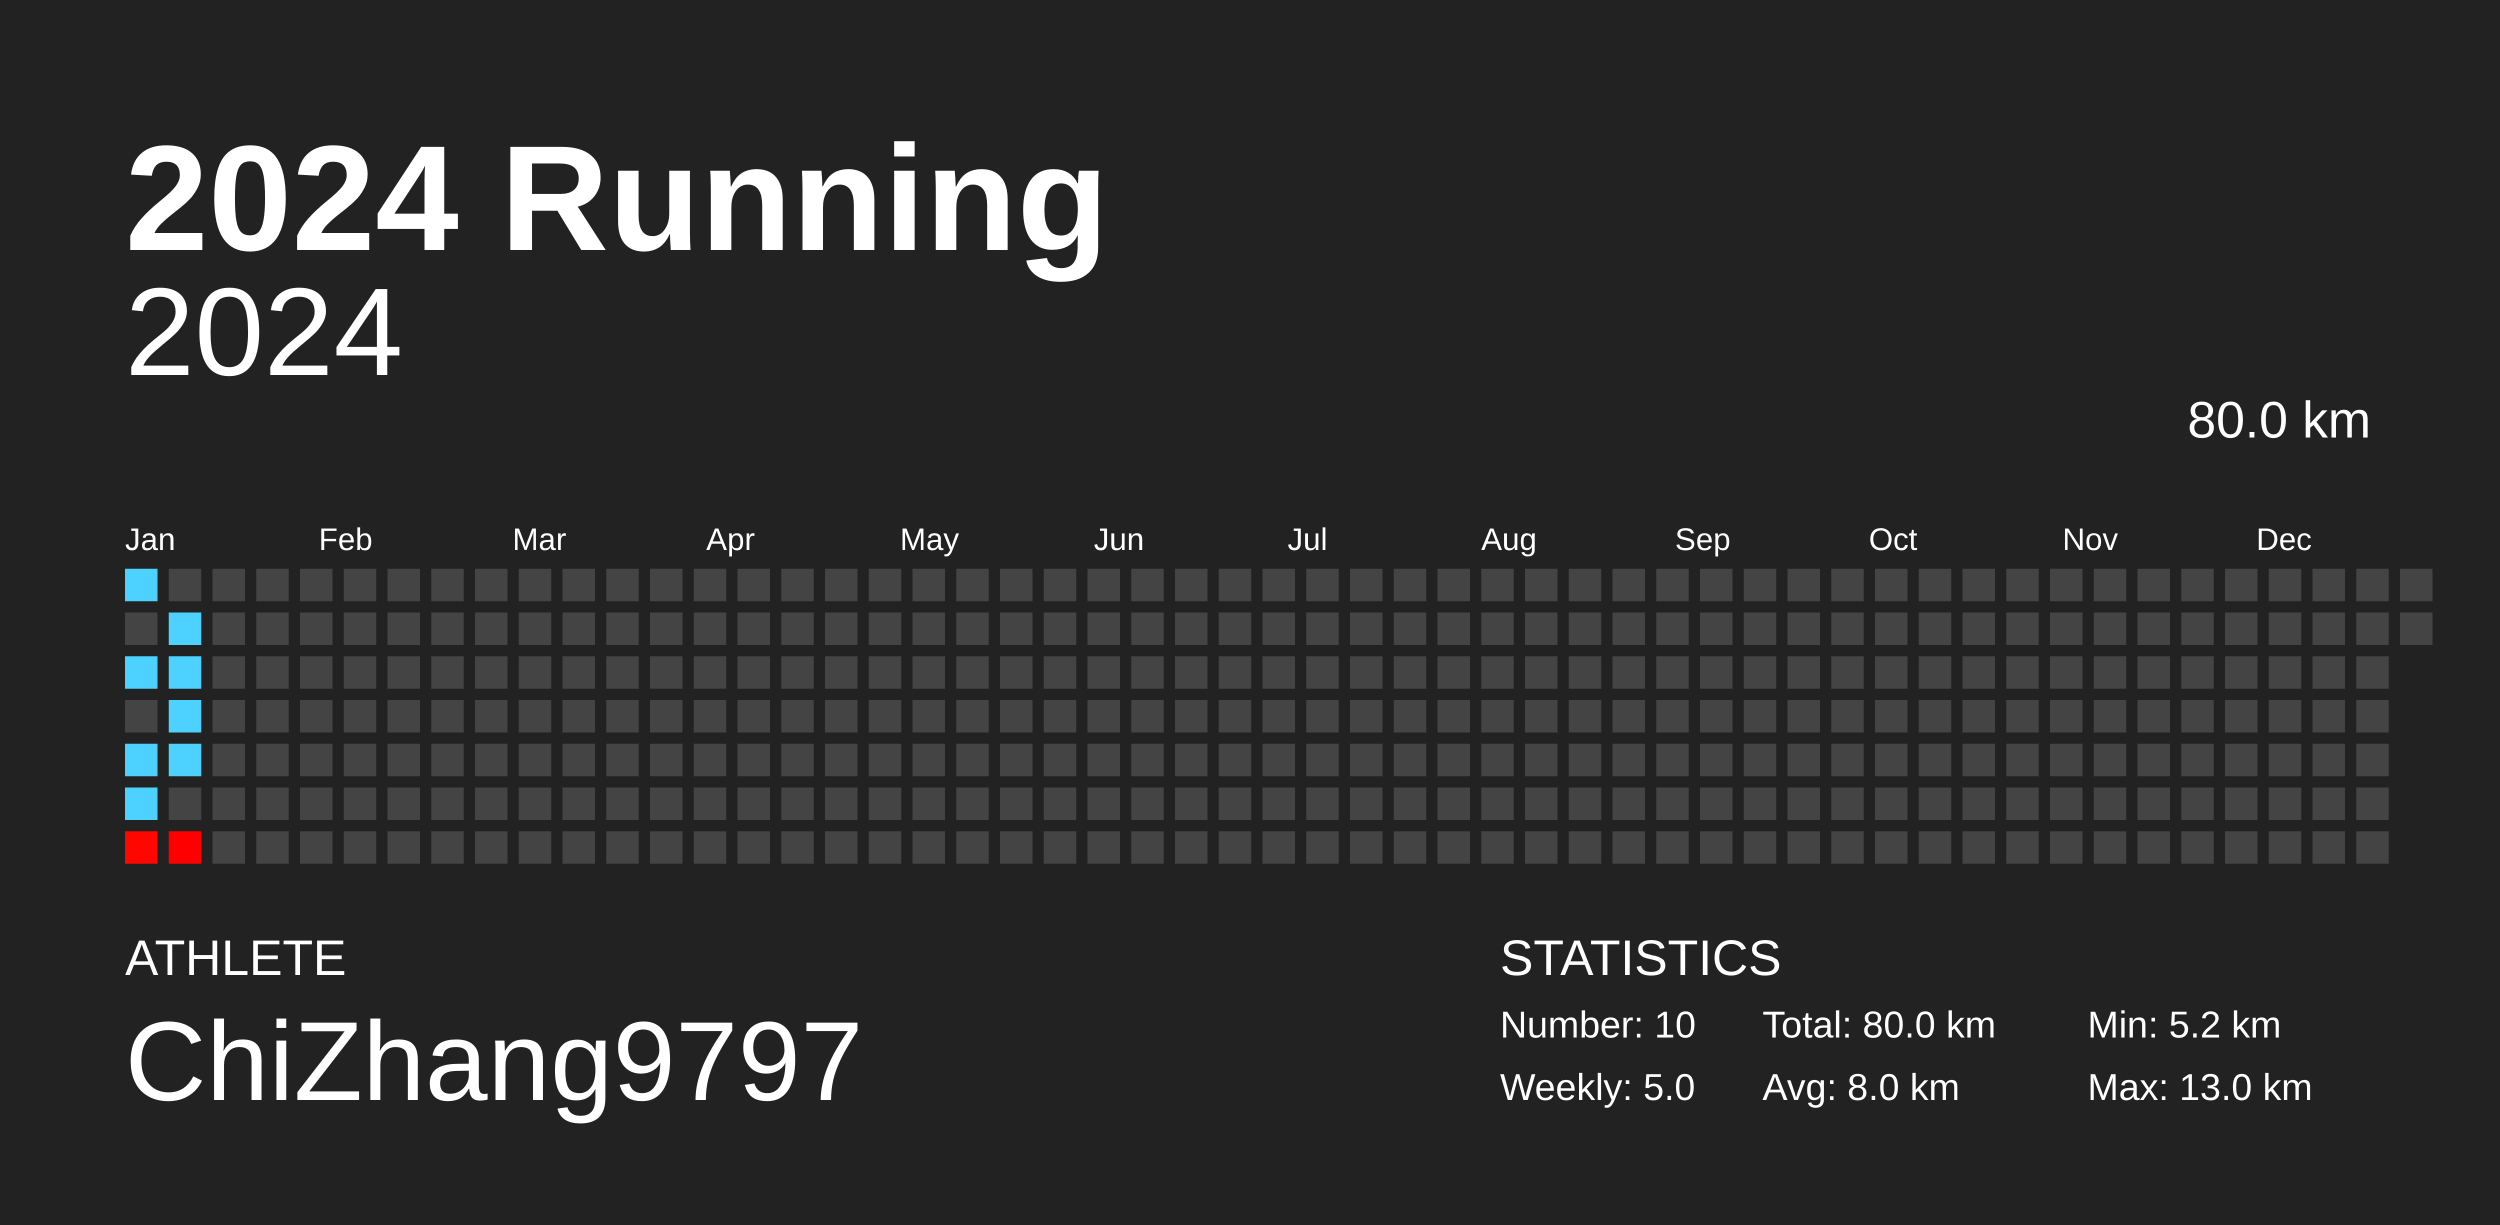
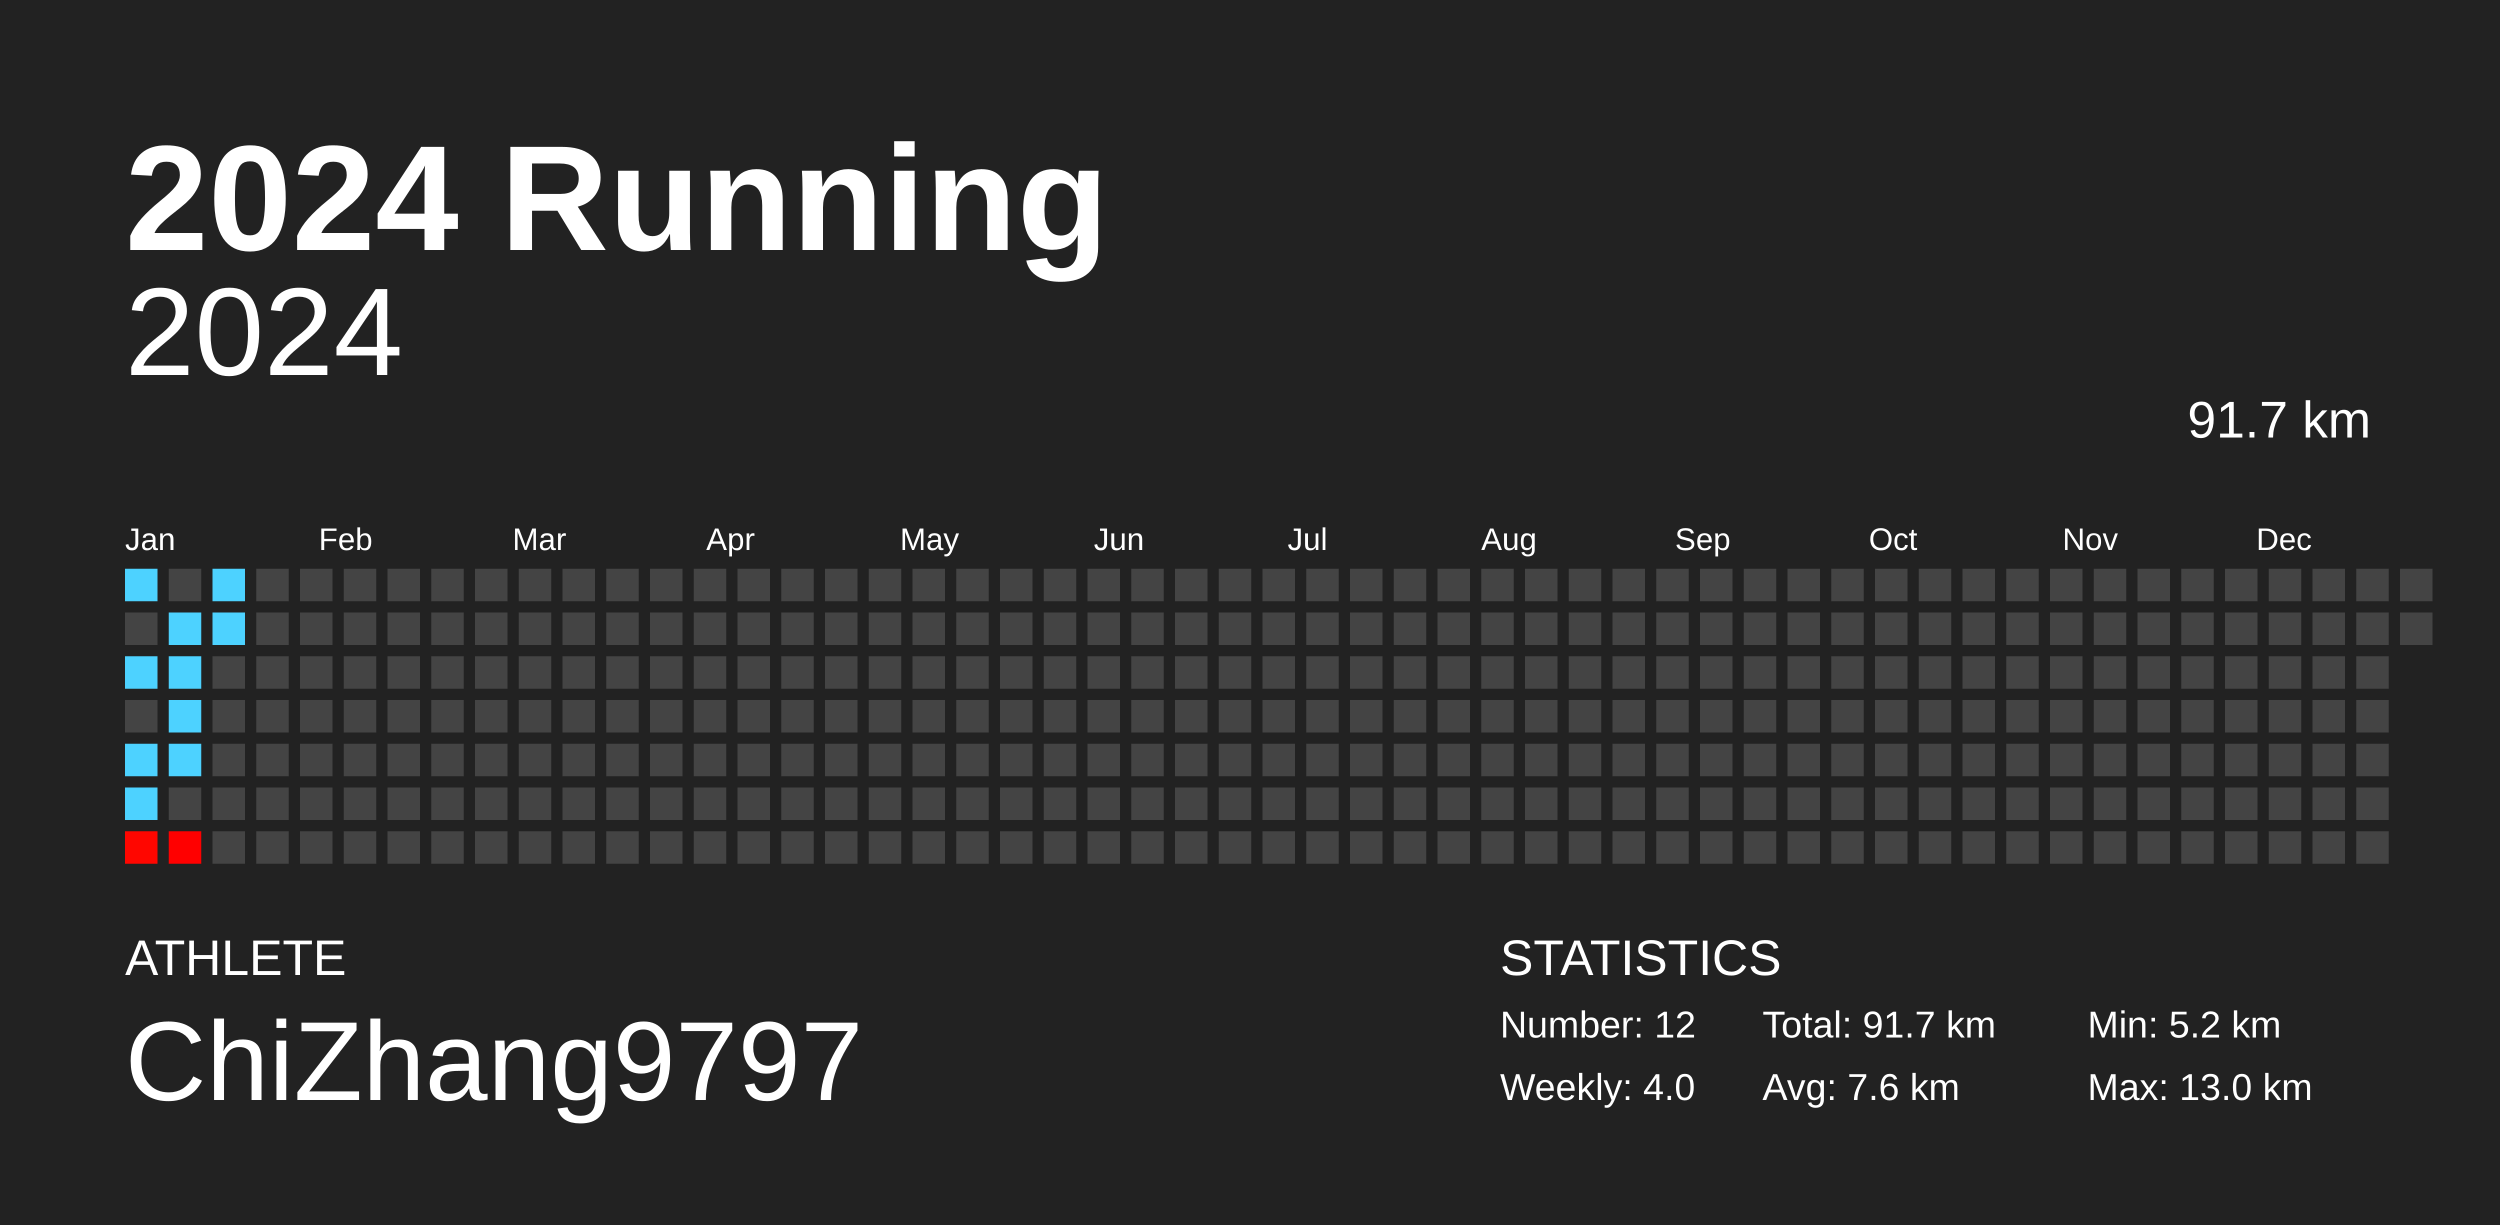
<svg xmlns="http://www.w3.org/2000/svg" baseProfile="full" height="98mm" version="1.1" viewBox="0,0,200,98" width="200mm">
  <defs />
  <rect fill="#222222" height="98" width="200" x="0" y="0" />
  <text fill="#FFFFFF" style="font-size:12px; font-family:Arial; font-weight:bold;" x="10" y="20">2024 Running</text>
  <text fill="#FFFFFF" style="font-size:4px; font-family:Arial" x="10" y="78">ATHLETE</text>
  <text fill="#FFFFFF" style="font-size:9px; font-family:Arial" x="10" y="88">ChiZhang9797</text>
  <text fill="#FFFFFF" style="font-size:4px; font-family:Arial" x="120" y="78">STATISTICS</text>
-   <text fill="#FFFFFF" style="font-size:3px; font-family:Arial" x="120" y="83">Number: 10</text>
-   <text fill="#FFFFFF" style="font-size:3px; font-family:Arial" x="120" y="88">Weekly: 5.0</text>
-   <text fill="#FFFFFF" style="font-size:3px; font-family:Arial" x="141" y="83">Total: 80.0 km</text>
-   <text fill="#FFFFFF" style="font-size:3px; font-family:Arial" x="141" y="88">Avg: 8.0 km</text>
+   <text fill="#FFFFFF" style="font-size:3px; font-family:Arial" x="120" y="83">Number: 12</text>
+   <text fill="#FFFFFF" style="font-size:3px; font-family:Arial" x="120" y="88">Weekly: 4.0</text>
+   <text fill="#FFFFFF" style="font-size:3px; font-family:Arial" x="141" y="83">Total: 91.7 km</text>
+   <text fill="#FFFFFF" style="font-size:3px; font-family:Arial" x="141" y="88">Avg: 7.6 km</text>
  <text fill="#FFFFFF" style="font-size:3px; font-family:Arial" x="167" y="83">Min: 5.2 km</text>
  <text fill="#FFFFFF" style="font-size:3px; font-family:Arial" x="167" y="88">Max: 13.0 km</text>
  <text alignment-baseline="hanging" fill="#FFFFFF" style="font-size:10.0px; font-family:Arial;" x="10" y="30">2024</text>
-   <text alignment-baseline="hanging" fill="#FFFFFF" style="font-size:4.125px; font-family:Arial;" x="175" y="35">80.0 km</text>
+   <text alignment-baseline="hanging" fill="#FFFFFF" style="font-size:4.125px; font-family:Arial;" x="175" y="35">91.7 km</text>
  <text fill="#FFFFFF" style="font-size:2.5px; font-family:Arial" x="10.0" y="44">Jan</text>
  <text fill="#FFFFFF" style="font-size:2.5px; font-family:Arial" x="25.5" y="44">Feb</text>
  <text fill="#FFFFFF" style="font-size:2.5px; font-family:Arial" x="41.0" y="44">Mar</text>
  <text fill="#FFFFFF" style="font-size:2.5px; font-family:Arial" x="56.5" y="44">Apr</text>
  <text fill="#FFFFFF" style="font-size:2.5px; font-family:Arial" x="72.0" y="44">May</text>
  <text fill="#FFFFFF" style="font-size:2.5px; font-family:Arial" x="87.5" y="44">Jun</text>
  <text fill="#FFFFFF" style="font-size:2.5px; font-family:Arial" x="103.0" y="44">Jul</text>
  <text fill="#FFFFFF" style="font-size:2.5px; font-family:Arial" x="118.5" y="44">Aug</text>
  <text fill="#FFFFFF" style="font-size:2.5px; font-family:Arial" x="134.0" y="44">Sep</text>
  <text fill="#FFFFFF" style="font-size:2.5px; font-family:Arial" x="149.5" y="44">Oct</text>
  <text fill="#FFFFFF" style="font-size:2.5px; font-family:Arial" x="165.0" y="44">Nov</text>
  <text fill="#FFFFFF" style="font-size:2.5px; font-family:Arial" x="180.5" y="44">Dec</text>
  <rect fill="#4dd2ff" height="2.6" width="2.6" x="10.0" y="45.5" />
  <rect fill="#444444" height="2.6" width="2.6" x="10.0" y="49.0" />
  <rect fill="#4dd2ff" height="2.6" width="2.6" x="10.0" y="52.5" />
  <rect fill="#444444" height="2.6" width="2.6" x="10.0" y="56.0" />
  <rect fill="#4dd2ff" height="2.6" width="2.6" x="10.0" y="59.5" />
  <rect fill="#4dd2ff" height="2.6" width="2.6" x="10.0" y="63.0" />
  <rect fill="#ff0600" height="2.6" width="2.6" x="10.0" y="66.5" />
  <rect fill="#444444" height="2.6" width="2.6" x="13.5" y="45.5" />
  <rect fill="#4dd2ff" height="2.6" width="2.6" x="13.5" y="49.0" />
  <rect fill="#4dd2ff" height="2.6" width="2.6" x="13.5" y="52.5" />
  <rect fill="#4dd2ff" height="2.6" width="2.6" x="13.5" y="56.0" />
  <rect fill="#4dd2ff" height="2.6" width="2.6" x="13.5" y="59.5" />
  <rect fill="#444444" height="2.6" width="2.6" x="13.5" y="63.0" />
  <rect fill="#ff0000" height="2.6" width="2.6" x="13.5" y="66.5" />
-   <rect fill="#444444" height="2.6" width="2.6" x="17.0" y="45.5" />
-   <rect fill="#444444" height="2.6" width="2.6" x="17.0" y="49.0" />
+   <rect fill="#4dd2ff" height="2.6" width="2.6" x="17.0" y="45.5" />
+   <rect fill="#4dd2ff" height="2.6" width="2.6" x="17.0" y="49.0" />
  <rect fill="#444444" height="2.6" width="2.6" x="17.0" y="52.5" />
  <rect fill="#444444" height="2.6" width="2.6" x="17.0" y="56.0" />
  <rect fill="#444444" height="2.6" width="2.6" x="17.0" y="59.5" />
  <rect fill="#444444" height="2.6" width="2.6" x="17.0" y="63.0" />
  <rect fill="#444444" height="2.6" width="2.6" x="17.0" y="66.5" />
  <rect fill="#444444" height="2.6" width="2.6" x="20.5" y="45.5" />
  <rect fill="#444444" height="2.6" width="2.6" x="20.5" y="49.0" />
  <rect fill="#444444" height="2.6" width="2.6" x="20.5" y="52.5" />
  <rect fill="#444444" height="2.6" width="2.6" x="20.5" y="56.0" />
  <rect fill="#444444" height="2.6" width="2.6" x="20.5" y="59.5" />
  <rect fill="#444444" height="2.6" width="2.6" x="20.5" y="63.0" />
  <rect fill="#444444" height="2.6" width="2.6" x="20.5" y="66.5" />
  <rect fill="#444444" height="2.6" width="2.6" x="24.0" y="45.5" />
  <rect fill="#444444" height="2.6" width="2.6" x="24.0" y="49.0" />
  <rect fill="#444444" height="2.6" width="2.6" x="24.0" y="52.5" />
  <rect fill="#444444" height="2.6" width="2.6" x="24.0" y="56.0" />
  <rect fill="#444444" height="2.6" width="2.6" x="24.0" y="59.5" />
  <rect fill="#444444" height="2.6" width="2.6" x="24.0" y="63.0" />
  <rect fill="#444444" height="2.6" width="2.6" x="24.0" y="66.5" />
  <rect fill="#444444" height="2.6" width="2.6" x="27.5" y="45.5" />
  <rect fill="#444444" height="2.6" width="2.6" x="27.5" y="49.0" />
  <rect fill="#444444" height="2.6" width="2.6" x="27.5" y="52.5" />
  <rect fill="#444444" height="2.6" width="2.6" x="27.5" y="56.0" />
  <rect fill="#444444" height="2.6" width="2.6" x="27.5" y="59.5" />
  <rect fill="#444444" height="2.6" width="2.6" x="27.5" y="63.0" />
  <rect fill="#444444" height="2.6" width="2.6" x="27.5" y="66.5" />
  <rect fill="#444444" height="2.6" width="2.6" x="31.0" y="45.5" />
  <rect fill="#444444" height="2.6" width="2.6" x="31.0" y="49.0" />
  <rect fill="#444444" height="2.6" width="2.6" x="31.0" y="52.5" />
  <rect fill="#444444" height="2.6" width="2.6" x="31.0" y="56.0" />
  <rect fill="#444444" height="2.6" width="2.6" x="31.0" y="59.5" />
  <rect fill="#444444" height="2.6" width="2.6" x="31.0" y="63.0" />
  <rect fill="#444444" height="2.6" width="2.6" x="31.0" y="66.5" />
  <rect fill="#444444" height="2.6" width="2.6" x="34.5" y="45.5" />
  <rect fill="#444444" height="2.6" width="2.6" x="34.5" y="49.0" />
  <rect fill="#444444" height="2.6" width="2.6" x="34.5" y="52.5" />
  <rect fill="#444444" height="2.6" width="2.6" x="34.5" y="56.0" />
  <rect fill="#444444" height="2.6" width="2.6" x="34.5" y="59.5" />
  <rect fill="#444444" height="2.6" width="2.6" x="34.5" y="63.0" />
  <rect fill="#444444" height="2.6" width="2.6" x="34.5" y="66.5" />
  <rect fill="#444444" height="2.6" width="2.6" x="38.0" y="45.5" />
  <rect fill="#444444" height="2.6" width="2.6" x="38.0" y="49.0" />
  <rect fill="#444444" height="2.6" width="2.6" x="38.0" y="52.5" />
  <rect fill="#444444" height="2.6" width="2.6" x="38.0" y="56.0" />
  <rect fill="#444444" height="2.6" width="2.6" x="38.0" y="59.5" />
  <rect fill="#444444" height="2.6" width="2.6" x="38.0" y="63.0" />
  <rect fill="#444444" height="2.6" width="2.6" x="38.0" y="66.5" />
  <rect fill="#444444" height="2.6" width="2.6" x="41.5" y="45.5" />
  <rect fill="#444444" height="2.6" width="2.6" x="41.5" y="49.0" />
  <rect fill="#444444" height="2.6" width="2.6" x="41.5" y="52.5" />
  <rect fill="#444444" height="2.6" width="2.6" x="41.5" y="56.0" />
  <rect fill="#444444" height="2.6" width="2.6" x="41.5" y="59.5" />
  <rect fill="#444444" height="2.6" width="2.6" x="41.5" y="63.0" />
  <rect fill="#444444" height="2.6" width="2.6" x="41.5" y="66.5" />
  <rect fill="#444444" height="2.6" width="2.6" x="45.0" y="45.5" />
  <rect fill="#444444" height="2.6" width="2.6" x="45.0" y="49.0" />
  <rect fill="#444444" height="2.6" width="2.6" x="45.0" y="52.5" />
  <rect fill="#444444" height="2.6" width="2.6" x="45.0" y="56.0" />
  <rect fill="#444444" height="2.6" width="2.6" x="45.0" y="59.5" />
  <rect fill="#444444" height="2.6" width="2.6" x="45.0" y="63.0" />
  <rect fill="#444444" height="2.6" width="2.6" x="45.0" y="66.5" />
  <rect fill="#444444" height="2.6" width="2.6" x="48.5" y="45.5" />
  <rect fill="#444444" height="2.6" width="2.6" x="48.5" y="49.0" />
  <rect fill="#444444" height="2.6" width="2.6" x="48.5" y="52.5" />
  <rect fill="#444444" height="2.6" width="2.6" x="48.5" y="56.0" />
  <rect fill="#444444" height="2.6" width="2.6" x="48.5" y="59.5" />
  <rect fill="#444444" height="2.6" width="2.6" x="48.5" y="63.0" />
  <rect fill="#444444" height="2.6" width="2.6" x="48.5" y="66.5" />
  <rect fill="#444444" height="2.6" width="2.6" x="52.0" y="45.5" />
  <rect fill="#444444" height="2.6" width="2.6" x="52.0" y="49.0" />
  <rect fill="#444444" height="2.6" width="2.6" x="52.0" y="52.5" />
  <rect fill="#444444" height="2.6" width="2.6" x="52.0" y="56.0" />
  <rect fill="#444444" height="2.6" width="2.6" x="52.0" y="59.5" />
  <rect fill="#444444" height="2.6" width="2.6" x="52.0" y="63.0" />
  <rect fill="#444444" height="2.6" width="2.6" x="52.0" y="66.5" />
  <rect fill="#444444" height="2.6" width="2.6" x="55.5" y="45.5" />
  <rect fill="#444444" height="2.6" width="2.6" x="55.5" y="49.0" />
  <rect fill="#444444" height="2.6" width="2.6" x="55.5" y="52.5" />
  <rect fill="#444444" height="2.6" width="2.6" x="55.5" y="56.0" />
  <rect fill="#444444" height="2.6" width="2.6" x="55.5" y="59.5" />
  <rect fill="#444444" height="2.6" width="2.6" x="55.5" y="63.0" />
  <rect fill="#444444" height="2.6" width="2.6" x="55.5" y="66.5" />
  <rect fill="#444444" height="2.6" width="2.6" x="59.0" y="45.5" />
  <rect fill="#444444" height="2.6" width="2.6" x="59.0" y="49.0" />
  <rect fill="#444444" height="2.6" width="2.6" x="59.0" y="52.5" />
  <rect fill="#444444" height="2.6" width="2.6" x="59.0" y="56.0" />
  <rect fill="#444444" height="2.6" width="2.6" x="59.0" y="59.5" />
  <rect fill="#444444" height="2.6" width="2.6" x="59.0" y="63.0" />
  <rect fill="#444444" height="2.6" width="2.6" x="59.0" y="66.5" />
  <rect fill="#444444" height="2.6" width="2.6" x="62.5" y="45.5" />
  <rect fill="#444444" height="2.6" width="2.6" x="62.5" y="49.0" />
  <rect fill="#444444" height="2.6" width="2.6" x="62.5" y="52.5" />
  <rect fill="#444444" height="2.6" width="2.6" x="62.5" y="56.0" />
  <rect fill="#444444" height="2.6" width="2.6" x="62.5" y="59.5" />
  <rect fill="#444444" height="2.6" width="2.6" x="62.5" y="63.0" />
  <rect fill="#444444" height="2.6" width="2.6" x="62.5" y="66.5" />
  <rect fill="#444444" height="2.6" width="2.6" x="66.0" y="45.5" />
  <rect fill="#444444" height="2.6" width="2.6" x="66.0" y="49.0" />
  <rect fill="#444444" height="2.6" width="2.6" x="66.0" y="52.5" />
  <rect fill="#444444" height="2.6" width="2.6" x="66.0" y="56.0" />
  <rect fill="#444444" height="2.6" width="2.6" x="66.0" y="59.5" />
  <rect fill="#444444" height="2.6" width="2.6" x="66.0" y="63.0" />
  <rect fill="#444444" height="2.6" width="2.6" x="66.0" y="66.5" />
  <rect fill="#444444" height="2.6" width="2.6" x="69.5" y="45.5" />
  <rect fill="#444444" height="2.6" width="2.6" x="69.5" y="49.0" />
  <rect fill="#444444" height="2.6" width="2.6" x="69.5" y="52.5" />
  <rect fill="#444444" height="2.6" width="2.6" x="69.5" y="56.0" />
  <rect fill="#444444" height="2.6" width="2.6" x="69.5" y="59.5" />
  <rect fill="#444444" height="2.6" width="2.6" x="69.5" y="63.0" />
  <rect fill="#444444" height="2.6" width="2.6" x="69.5" y="66.5" />
  <rect fill="#444444" height="2.6" width="2.6" x="73.0" y="45.5" />
  <rect fill="#444444" height="2.6" width="2.6" x="73.0" y="49.0" />
  <rect fill="#444444" height="2.6" width="2.6" x="73.0" y="52.5" />
  <rect fill="#444444" height="2.6" width="2.6" x="73.0" y="56.0" />
  <rect fill="#444444" height="2.6" width="2.6" x="73.0" y="59.5" />
  <rect fill="#444444" height="2.6" width="2.6" x="73.0" y="63.0" />
  <rect fill="#444444" height="2.6" width="2.6" x="73.0" y="66.5" />
  <rect fill="#444444" height="2.6" width="2.6" x="76.5" y="45.5" />
  <rect fill="#444444" height="2.6" width="2.6" x="76.5" y="49.0" />
  <rect fill="#444444" height="2.6" width="2.6" x="76.5" y="52.5" />
  <rect fill="#444444" height="2.6" width="2.6" x="76.5" y="56.0" />
  <rect fill="#444444" height="2.6" width="2.6" x="76.5" y="59.5" />
  <rect fill="#444444" height="2.6" width="2.6" x="76.5" y="63.0" />
  <rect fill="#444444" height="2.6" width="2.6" x="76.5" y="66.5" />
  <rect fill="#444444" height="2.6" width="2.6" x="80.0" y="45.5" />
  <rect fill="#444444" height="2.6" width="2.6" x="80.0" y="49.0" />
  <rect fill="#444444" height="2.6" width="2.6" x="80.0" y="52.5" />
  <rect fill="#444444" height="2.6" width="2.6" x="80.0" y="56.0" />
  <rect fill="#444444" height="2.6" width="2.6" x="80.0" y="59.5" />
  <rect fill="#444444" height="2.6" width="2.6" x="80.0" y="63.0" />
  <rect fill="#444444" height="2.6" width="2.6" x="80.0" y="66.5" />
  <rect fill="#444444" height="2.6" width="2.6" x="83.5" y="45.5" />
  <rect fill="#444444" height="2.6" width="2.6" x="83.5" y="49.0" />
  <rect fill="#444444" height="2.6" width="2.6" x="83.5" y="52.5" />
  <rect fill="#444444" height="2.6" width="2.6" x="83.5" y="56.0" />
  <rect fill="#444444" height="2.6" width="2.6" x="83.5" y="59.5" />
  <rect fill="#444444" height="2.6" width="2.6" x="83.5" y="63.0" />
  <rect fill="#444444" height="2.6" width="2.6" x="83.5" y="66.5" />
  <rect fill="#444444" height="2.6" width="2.6" x="87.0" y="45.5" />
  <rect fill="#444444" height="2.6" width="2.6" x="87.0" y="49.0" />
  <rect fill="#444444" height="2.6" width="2.6" x="87.0" y="52.5" />
  <rect fill="#444444" height="2.6" width="2.6" x="87.0" y="56.0" />
  <rect fill="#444444" height="2.6" width="2.6" x="87.0" y="59.5" />
  <rect fill="#444444" height="2.6" width="2.6" x="87.0" y="63.0" />
  <rect fill="#444444" height="2.6" width="2.6" x="87.0" y="66.5" />
  <rect fill="#444444" height="2.6" width="2.6" x="90.5" y="45.5" />
  <rect fill="#444444" height="2.6" width="2.6" x="90.5" y="49.0" />
  <rect fill="#444444" height="2.6" width="2.6" x="90.5" y="52.5" />
  <rect fill="#444444" height="2.6" width="2.6" x="90.5" y="56.0" />
  <rect fill="#444444" height="2.6" width="2.6" x="90.5" y="59.5" />
  <rect fill="#444444" height="2.6" width="2.6" x="90.5" y="63.0" />
  <rect fill="#444444" height="2.6" width="2.6" x="90.5" y="66.5" />
  <rect fill="#444444" height="2.6" width="2.6" x="94.0" y="45.5" />
  <rect fill="#444444" height="2.6" width="2.6" x="94.0" y="49.0" />
  <rect fill="#444444" height="2.6" width="2.6" x="94.0" y="52.5" />
  <rect fill="#444444" height="2.6" width="2.6" x="94.0" y="56.0" />
  <rect fill="#444444" height="2.6" width="2.6" x="94.0" y="59.5" />
  <rect fill="#444444" height="2.6" width="2.6" x="94.0" y="63.0" />
  <rect fill="#444444" height="2.6" width="2.6" x="94.0" y="66.5" />
  <rect fill="#444444" height="2.6" width="2.6" x="97.5" y="45.5" />
  <rect fill="#444444" height="2.6" width="2.6" x="97.5" y="49.0" />
  <rect fill="#444444" height="2.6" width="2.6" x="97.5" y="52.5" />
  <rect fill="#444444" height="2.6" width="2.6" x="97.5" y="56.0" />
  <rect fill="#444444" height="2.6" width="2.6" x="97.5" y="59.5" />
  <rect fill="#444444" height="2.6" width="2.6" x="97.5" y="63.0" />
  <rect fill="#444444" height="2.6" width="2.6" x="97.5" y="66.5" />
  <rect fill="#444444" height="2.6" width="2.6" x="101.0" y="45.5" />
  <rect fill="#444444" height="2.6" width="2.6" x="101.0" y="49.0" />
  <rect fill="#444444" height="2.6" width="2.6" x="101.0" y="52.5" />
  <rect fill="#444444" height="2.6" width="2.6" x="101.0" y="56.0" />
  <rect fill="#444444" height="2.6" width="2.6" x="101.0" y="59.5" />
  <rect fill="#444444" height="2.6" width="2.6" x="101.0" y="63.0" />
  <rect fill="#444444" height="2.6" width="2.6" x="101.0" y="66.5" />
  <rect fill="#444444" height="2.6" width="2.6" x="104.5" y="45.5" />
  <rect fill="#444444" height="2.6" width="2.6" x="104.5" y="49.0" />
  <rect fill="#444444" height="2.6" width="2.6" x="104.5" y="52.5" />
  <rect fill="#444444" height="2.6" width="2.6" x="104.5" y="56.0" />
  <rect fill="#444444" height="2.6" width="2.6" x="104.5" y="59.5" />
  <rect fill="#444444" height="2.6" width="2.6" x="104.5" y="63.0" />
  <rect fill="#444444" height="2.6" width="2.6" x="104.5" y="66.5" />
  <rect fill="#444444" height="2.6" width="2.6" x="108.0" y="45.5" />
  <rect fill="#444444" height="2.6" width="2.6" x="108.0" y="49.0" />
  <rect fill="#444444" height="2.6" width="2.6" x="108.0" y="52.5" />
  <rect fill="#444444" height="2.6" width="2.6" x="108.0" y="56.0" />
  <rect fill="#444444" height="2.6" width="2.6" x="108.0" y="59.5" />
  <rect fill="#444444" height="2.6" width="2.6" x="108.0" y="63.0" />
  <rect fill="#444444" height="2.6" width="2.6" x="108.0" y="66.5" />
  <rect fill="#444444" height="2.6" width="2.6" x="111.5" y="45.5" />
  <rect fill="#444444" height="2.6" width="2.6" x="111.5" y="49.0" />
  <rect fill="#444444" height="2.6" width="2.6" x="111.5" y="52.5" />
  <rect fill="#444444" height="2.6" width="2.6" x="111.5" y="56.0" />
  <rect fill="#444444" height="2.6" width="2.6" x="111.5" y="59.5" />
  <rect fill="#444444" height="2.6" width="2.6" x="111.5" y="63.0" />
  <rect fill="#444444" height="2.6" width="2.6" x="111.5" y="66.5" />
  <rect fill="#444444" height="2.6" width="2.6" x="115.0" y="45.5" />
  <rect fill="#444444" height="2.6" width="2.6" x="115.0" y="49.0" />
  <rect fill="#444444" height="2.6" width="2.6" x="115.0" y="52.5" />
  <rect fill="#444444" height="2.6" width="2.6" x="115.0" y="56.0" />
  <rect fill="#444444" height="2.6" width="2.6" x="115.0" y="59.5" />
  <rect fill="#444444" height="2.6" width="2.6" x="115.0" y="63.0" />
  <rect fill="#444444" height="2.6" width="2.6" x="115.0" y="66.5" />
  <rect fill="#444444" height="2.6" width="2.6" x="118.5" y="45.5" />
  <rect fill="#444444" height="2.6" width="2.6" x="118.5" y="49.0" />
  <rect fill="#444444" height="2.6" width="2.6" x="118.5" y="52.5" />
  <rect fill="#444444" height="2.6" width="2.6" x="118.5" y="56.0" />
  <rect fill="#444444" height="2.6" width="2.6" x="118.5" y="59.5" />
  <rect fill="#444444" height="2.6" width="2.6" x="118.5" y="63.0" />
  <rect fill="#444444" height="2.6" width="2.6" x="118.5" y="66.5" />
  <rect fill="#444444" height="2.6" width="2.6" x="122.0" y="45.5" />
  <rect fill="#444444" height="2.6" width="2.6" x="122.0" y="49.0" />
  <rect fill="#444444" height="2.6" width="2.6" x="122.0" y="52.5" />
  <rect fill="#444444" height="2.6" width="2.6" x="122.0" y="56.0" />
  <rect fill="#444444" height="2.6" width="2.6" x="122.0" y="59.5" />
  <rect fill="#444444" height="2.6" width="2.6" x="122.0" y="63.0" />
  <rect fill="#444444" height="2.6" width="2.6" x="122.0" y="66.5" />
  <rect fill="#444444" height="2.6" width="2.6" x="125.5" y="45.5" />
  <rect fill="#444444" height="2.6" width="2.6" x="125.5" y="49.0" />
  <rect fill="#444444" height="2.6" width="2.6" x="125.5" y="52.5" />
  <rect fill="#444444" height="2.6" width="2.6" x="125.5" y="56.0" />
  <rect fill="#444444" height="2.6" width="2.6" x="125.5" y="59.5" />
  <rect fill="#444444" height="2.6" width="2.6" x="125.5" y="63.0" />
  <rect fill="#444444" height="2.6" width="2.6" x="125.5" y="66.5" />
  <rect fill="#444444" height="2.6" width="2.6" x="129.0" y="45.5" />
  <rect fill="#444444" height="2.6" width="2.6" x="129.0" y="49.0" />
  <rect fill="#444444" height="2.6" width="2.6" x="129.0" y="52.5" />
  <rect fill="#444444" height="2.6" width="2.6" x="129.0" y="56.0" />
  <rect fill="#444444" height="2.6" width="2.6" x="129.0" y="59.5" />
  <rect fill="#444444" height="2.6" width="2.6" x="129.0" y="63.0" />
  <rect fill="#444444" height="2.6" width="2.6" x="129.0" y="66.5" />
  <rect fill="#444444" height="2.6" width="2.6" x="132.5" y="45.5" />
  <rect fill="#444444" height="2.6" width="2.6" x="132.5" y="49.0" />
  <rect fill="#444444" height="2.6" width="2.6" x="132.5" y="52.5" />
  <rect fill="#444444" height="2.6" width="2.6" x="132.5" y="56.0" />
  <rect fill="#444444" height="2.6" width="2.6" x="132.5" y="59.5" />
  <rect fill="#444444" height="2.6" width="2.6" x="132.5" y="63.0" />
  <rect fill="#444444" height="2.6" width="2.6" x="132.5" y="66.5" />
  <rect fill="#444444" height="2.6" width="2.6" x="136.0" y="45.5" />
  <rect fill="#444444" height="2.6" width="2.6" x="136.0" y="49.0" />
  <rect fill="#444444" height="2.6" width="2.6" x="136.0" y="52.5" />
  <rect fill="#444444" height="2.6" width="2.6" x="136.0" y="56.0" />
  <rect fill="#444444" height="2.6" width="2.6" x="136.0" y="59.5" />
  <rect fill="#444444" height="2.6" width="2.6" x="136.0" y="63.0" />
  <rect fill="#444444" height="2.6" width="2.6" x="136.0" y="66.5" />
  <rect fill="#444444" height="2.6" width="2.6" x="139.5" y="45.5" />
  <rect fill="#444444" height="2.6" width="2.6" x="139.5" y="49.0" />
  <rect fill="#444444" height="2.6" width="2.6" x="139.5" y="52.5" />
  <rect fill="#444444" height="2.6" width="2.6" x="139.5" y="56.0" />
  <rect fill="#444444" height="2.6" width="2.6" x="139.5" y="59.5" />
  <rect fill="#444444" height="2.6" width="2.6" x="139.5" y="63.0" />
  <rect fill="#444444" height="2.6" width="2.6" x="139.5" y="66.5" />
  <rect fill="#444444" height="2.6" width="2.6" x="143.0" y="45.5" />
  <rect fill="#444444" height="2.6" width="2.6" x="143.0" y="49.0" />
  <rect fill="#444444" height="2.6" width="2.6" x="143.0" y="52.5" />
  <rect fill="#444444" height="2.6" width="2.6" x="143.0" y="56.0" />
  <rect fill="#444444" height="2.6" width="2.6" x="143.0" y="59.5" />
  <rect fill="#444444" height="2.6" width="2.6" x="143.0" y="63.0" />
  <rect fill="#444444" height="2.6" width="2.6" x="143.0" y="66.5" />
  <rect fill="#444444" height="2.6" width="2.6" x="146.5" y="45.5" />
  <rect fill="#444444" height="2.6" width="2.6" x="146.5" y="49.0" />
  <rect fill="#444444" height="2.6" width="2.6" x="146.5" y="52.5" />
  <rect fill="#444444" height="2.6" width="2.6" x="146.5" y="56.0" />
  <rect fill="#444444" height="2.6" width="2.6" x="146.5" y="59.5" />
  <rect fill="#444444" height="2.6" width="2.6" x="146.5" y="63.0" />
  <rect fill="#444444" height="2.6" width="2.6" x="146.5" y="66.5" />
  <rect fill="#444444" height="2.6" width="2.6" x="150.0" y="45.5" />
  <rect fill="#444444" height="2.6" width="2.6" x="150.0" y="49.0" />
  <rect fill="#444444" height="2.6" width="2.6" x="150.0" y="52.5" />
  <rect fill="#444444" height="2.6" width="2.6" x="150.0" y="56.0" />
  <rect fill="#444444" height="2.6" width="2.6" x="150.0" y="59.5" />
  <rect fill="#444444" height="2.6" width="2.6" x="150.0" y="63.0" />
  <rect fill="#444444" height="2.6" width="2.6" x="150.0" y="66.5" />
  <rect fill="#444444" height="2.6" width="2.6" x="153.5" y="45.5" />
  <rect fill="#444444" height="2.6" width="2.6" x="153.5" y="49.0" />
  <rect fill="#444444" height="2.6" width="2.6" x="153.5" y="52.5" />
  <rect fill="#444444" height="2.6" width="2.6" x="153.5" y="56.0" />
  <rect fill="#444444" height="2.6" width="2.6" x="153.5" y="59.5" />
  <rect fill="#444444" height="2.6" width="2.6" x="153.5" y="63.0" />
  <rect fill="#444444" height="2.6" width="2.6" x="153.5" y="66.5" />
  <rect fill="#444444" height="2.6" width="2.6" x="157.0" y="45.5" />
  <rect fill="#444444" height="2.6" width="2.6" x="157.0" y="49.0" />
  <rect fill="#444444" height="2.6" width="2.6" x="157.0" y="52.5" />
  <rect fill="#444444" height="2.6" width="2.6" x="157.0" y="56.0" />
  <rect fill="#444444" height="2.6" width="2.6" x="157.0" y="59.5" />
  <rect fill="#444444" height="2.6" width="2.6" x="157.0" y="63.0" />
  <rect fill="#444444" height="2.6" width="2.6" x="157.0" y="66.5" />
  <rect fill="#444444" height="2.6" width="2.6" x="160.5" y="45.5" />
  <rect fill="#444444" height="2.6" width="2.6" x="160.5" y="49.0" />
  <rect fill="#444444" height="2.6" width="2.6" x="160.5" y="52.5" />
  <rect fill="#444444" height="2.6" width="2.6" x="160.5" y="56.0" />
  <rect fill="#444444" height="2.6" width="2.6" x="160.5" y="59.5" />
  <rect fill="#444444" height="2.6" width="2.6" x="160.5" y="63.0" />
  <rect fill="#444444" height="2.6" width="2.6" x="160.5" y="66.5" />
  <rect fill="#444444" height="2.6" width="2.6" x="164.0" y="45.5" />
  <rect fill="#444444" height="2.6" width="2.6" x="164.0" y="49.0" />
  <rect fill="#444444" height="2.6" width="2.6" x="164.0" y="52.5" />
  <rect fill="#444444" height="2.6" width="2.6" x="164.0" y="56.0" />
  <rect fill="#444444" height="2.6" width="2.6" x="164.0" y="59.5" />
  <rect fill="#444444" height="2.6" width="2.6" x="164.0" y="63.0" />
  <rect fill="#444444" height="2.6" width="2.6" x="164.0" y="66.5" />
  <rect fill="#444444" height="2.6" width="2.6" x="167.5" y="45.5" />
  <rect fill="#444444" height="2.6" width="2.6" x="167.5" y="49.0" />
  <rect fill="#444444" height="2.6" width="2.6" x="167.5" y="52.5" />
  <rect fill="#444444" height="2.6" width="2.6" x="167.5" y="56.0" />
  <rect fill="#444444" height="2.6" width="2.6" x="167.5" y="59.5" />
  <rect fill="#444444" height="2.6" width="2.6" x="167.5" y="63.0" />
  <rect fill="#444444" height="2.6" width="2.6" x="167.5" y="66.5" />
  <rect fill="#444444" height="2.6" width="2.6" x="171.0" y="45.5" />
  <rect fill="#444444" height="2.6" width="2.6" x="171.0" y="49.0" />
  <rect fill="#444444" height="2.6" width="2.6" x="171.0" y="52.5" />
  <rect fill="#444444" height="2.6" width="2.6" x="171.0" y="56.0" />
  <rect fill="#444444" height="2.6" width="2.6" x="171.0" y="59.5" />
  <rect fill="#444444" height="2.6" width="2.6" x="171.0" y="63.0" />
  <rect fill="#444444" height="2.6" width="2.6" x="171.0" y="66.5" />
  <rect fill="#444444" height="2.6" width="2.6" x="174.5" y="45.5" />
  <rect fill="#444444" height="2.6" width="2.6" x="174.5" y="49.0" />
  <rect fill="#444444" height="2.6" width="2.6" x="174.5" y="52.5" />
  <rect fill="#444444" height="2.6" width="2.6" x="174.5" y="56.0" />
  <rect fill="#444444" height="2.6" width="2.6" x="174.5" y="59.5" />
  <rect fill="#444444" height="2.6" width="2.6" x="174.5" y="63.0" />
  <rect fill="#444444" height="2.6" width="2.6" x="174.5" y="66.5" />
  <rect fill="#444444" height="2.6" width="2.6" x="178.0" y="45.5" />
  <rect fill="#444444" height="2.6" width="2.6" x="178.0" y="49.0" />
  <rect fill="#444444" height="2.6" width="2.6" x="178.0" y="52.5" />
  <rect fill="#444444" height="2.6" width="2.6" x="178.0" y="56.0" />
  <rect fill="#444444" height="2.6" width="2.6" x="178.0" y="59.5" />
  <rect fill="#444444" height="2.6" width="2.6" x="178.0" y="63.0" />
  <rect fill="#444444" height="2.6" width="2.6" x="178.0" y="66.5" />
  <rect fill="#444444" height="2.6" width="2.6" x="181.5" y="45.5" />
  <rect fill="#444444" height="2.6" width="2.6" x="181.5" y="49.0" />
  <rect fill="#444444" height="2.6" width="2.6" x="181.5" y="52.5" />
  <rect fill="#444444" height="2.6" width="2.6" x="181.5" y="56.0" />
  <rect fill="#444444" height="2.6" width="2.6" x="181.5" y="59.5" />
  <rect fill="#444444" height="2.6" width="2.6" x="181.5" y="63.0" />
  <rect fill="#444444" height="2.6" width="2.6" x="181.5" y="66.5" />
  <rect fill="#444444" height="2.6" width="2.6" x="185.0" y="45.5" />
  <rect fill="#444444" height="2.6" width="2.6" x="185.0" y="49.0" />
  <rect fill="#444444" height="2.6" width="2.6" x="185.0" y="52.5" />
  <rect fill="#444444" height="2.6" width="2.6" x="185.0" y="56.0" />
  <rect fill="#444444" height="2.6" width="2.6" x="185.0" y="59.5" />
  <rect fill="#444444" height="2.6" width="2.6" x="185.0" y="63.0" />
  <rect fill="#444444" height="2.6" width="2.6" x="185.0" y="66.5" />
  <rect fill="#444444" height="2.6" width="2.6" x="188.5" y="45.5" />
  <rect fill="#444444" height="2.6" width="2.6" x="188.5" y="49.0" />
  <rect fill="#444444" height="2.6" width="2.6" x="188.5" y="52.5" />
  <rect fill="#444444" height="2.6" width="2.6" x="188.5" y="56.0" />
  <rect fill="#444444" height="2.6" width="2.6" x="188.5" y="59.5" />
  <rect fill="#444444" height="2.6" width="2.6" x="188.5" y="63.0" />
  <rect fill="#444444" height="2.6" width="2.6" x="188.5" y="66.5" />
  <rect fill="#444444" height="2.6" width="2.6" x="192.0" y="45.5" />
  <rect fill="#444444" height="2.6" width="2.6" x="192.0" y="49.0" />
</svg>
